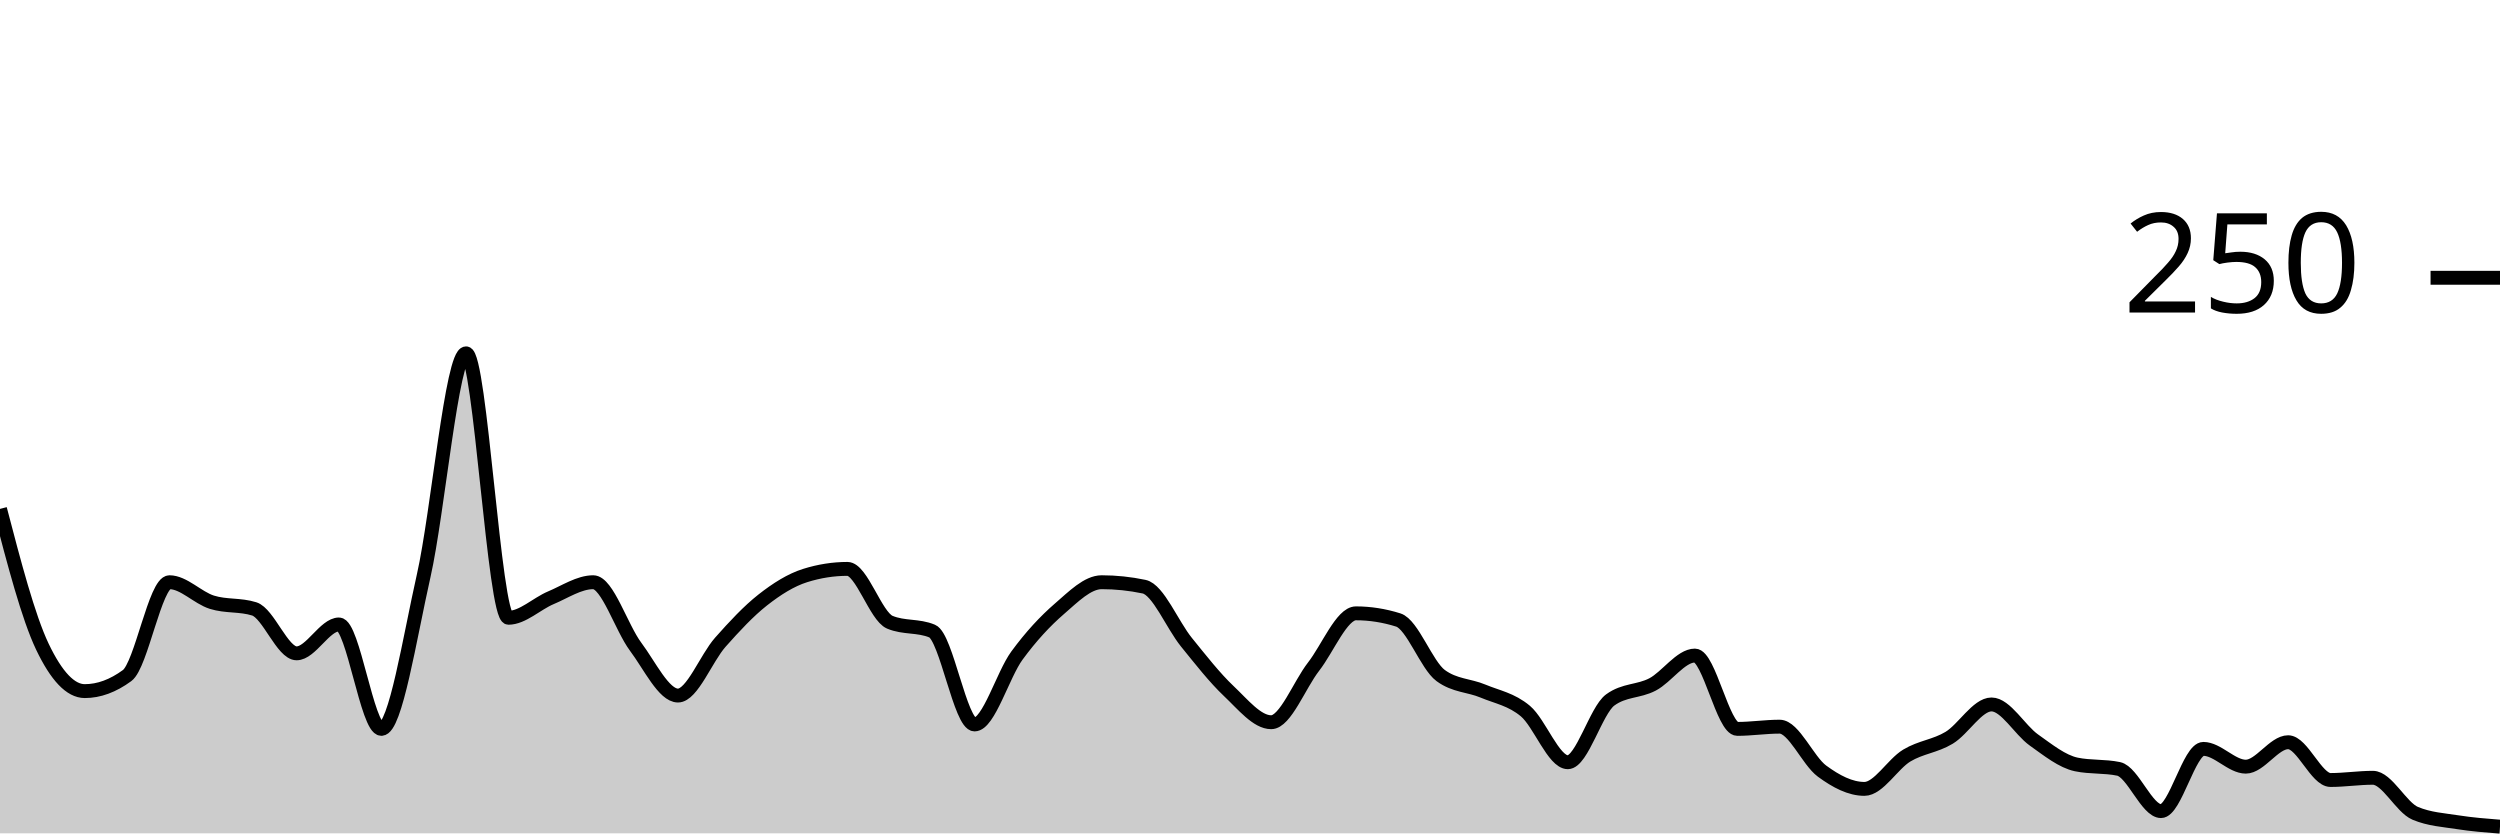
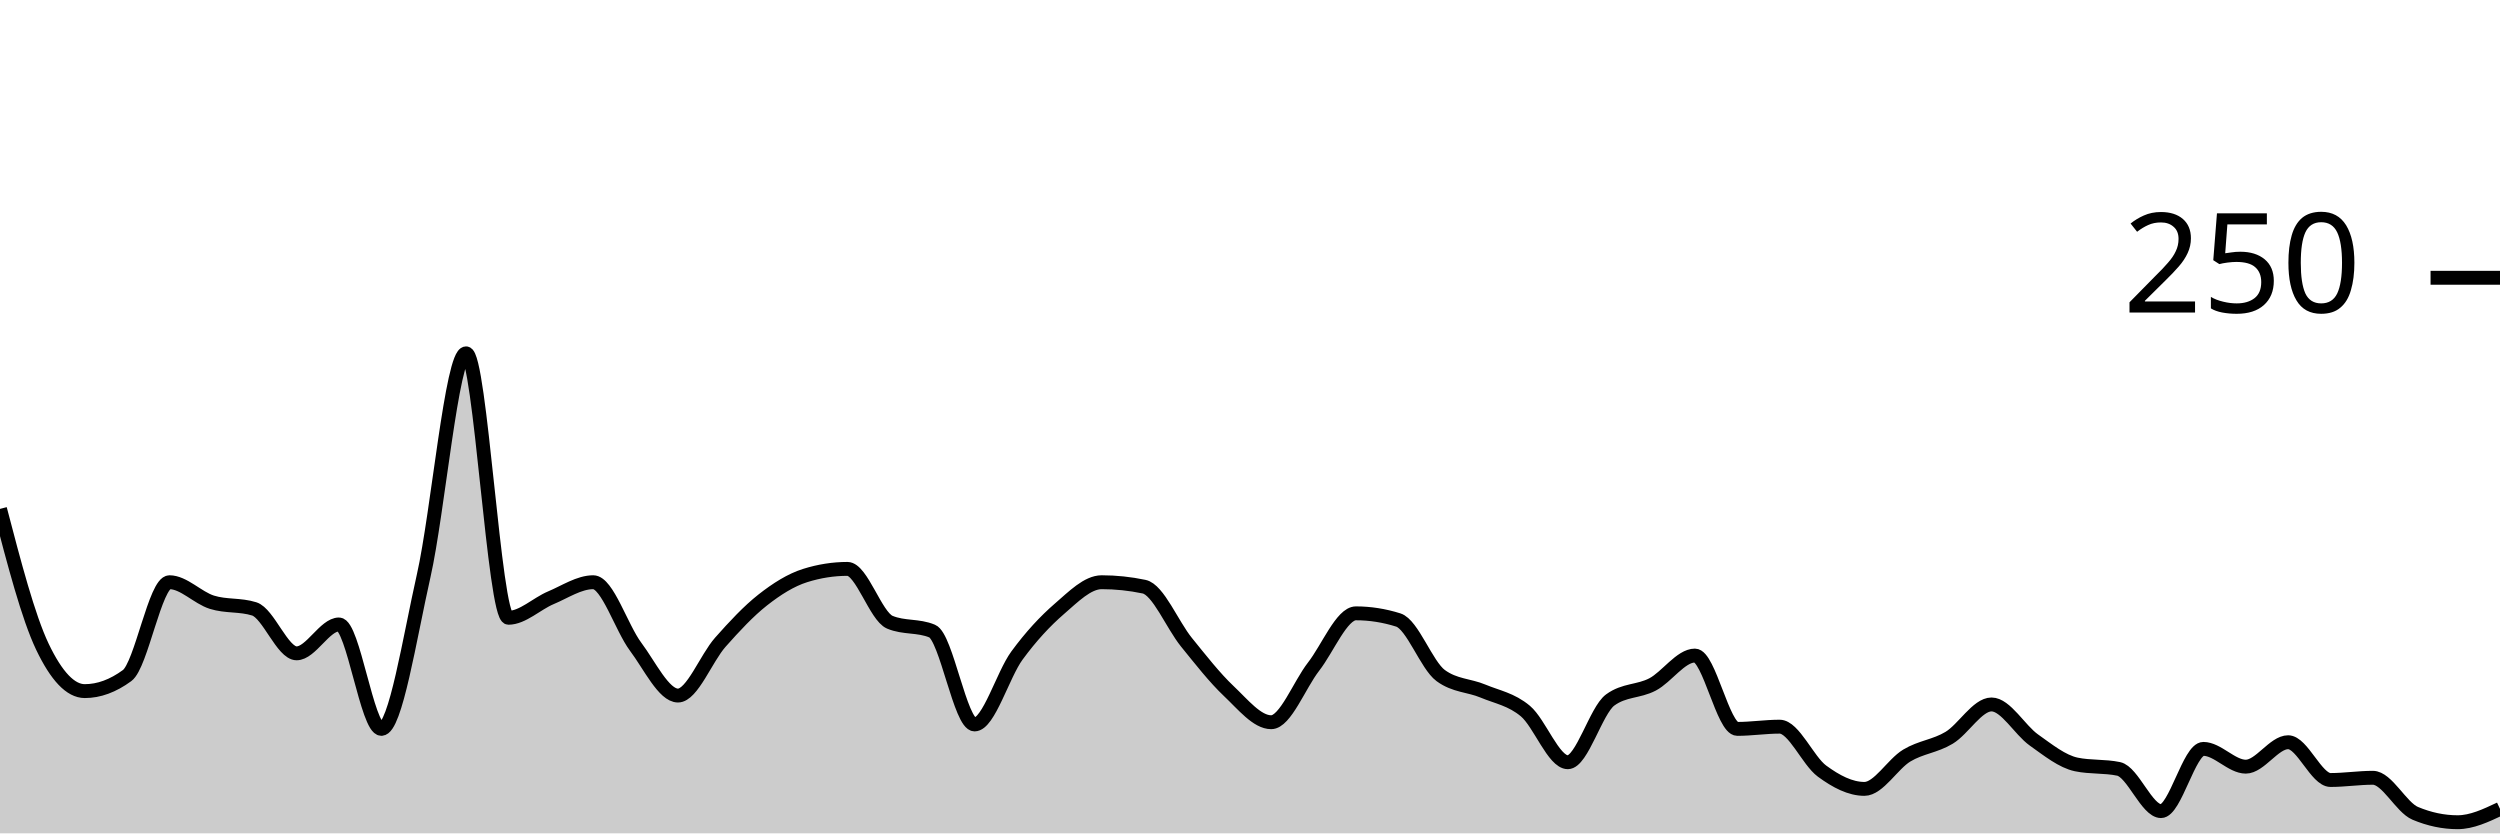
<svg xmlns="http://www.w3.org/2000/svg" viewBox="0 0 180 60">
  <g transform="translate(0,20)">
-     <path class="area" fill="rgba(0, 0, 0, 0.2)" d="M0,16.64C1.017,20.533,2.034,24.427,3.051,26.56C4.068,28.693,5.085,29.76,6.102,29.76C7.119,29.76,8.136,29.387,9.153,28.64C10.169,27.893,11.186,21.92,12.203,21.92C13.22,21.92,14.237,23.04,15.254,23.36C16.271,23.68,17.288,23.52,18.305,23.84C19.322,24.16,20.339,27.04,21.356,27.04C22.373,27.04,23.39,24.96,24.407,24.96C25.424,24.96,26.441,32.48,27.458,32.48C28.475,32.48,29.492,25.947,30.508,21.44C31.525,16.933,32.542,5.44,33.559,5.44C34.576,5.44,35.593,24.48,36.61,24.48C37.627,24.48,38.644,23.467,39.661,23.04C40.678,22.613,41.695,21.92,42.712,21.92C43.729,21.92,44.746,25.2,45.763,26.56C46.78,27.92,47.797,30.08,48.814,30.08C49.831,30.08,50.847,27.387,51.864,26.24C52.881,25.093,53.898,24,54.915,23.2C55.932,22.4,56.949,21.76,57.966,21.44C58.983,21.12,60,20.96,61.017,20.96C62.034,20.96,63.051,24.373,64.068,24.8C65.085,25.227,66.102,25.013,67.119,25.44C68.136,25.867,69.153,32.16,70.169,32.16C71.186,32.16,72.203,28.587,73.22,27.2C74.237,25.813,75.254,24.72,76.271,23.84C77.288,22.96,78.305,21.92,79.322,21.92C80.339,21.92,81.356,22.027,82.373,22.24C83.39,22.453,84.407,24.987,85.424,26.24C86.441,27.493,87.458,28.8,88.475,29.76C89.492,30.72,90.508,32,91.525,32C92.542,32,93.559,29.307,94.576,28C95.593,26.693,96.61,24.16,97.627,24.16C98.644,24.16,99.661,24.32,100.678,24.64C101.695,24.96,102.712,27.893,103.729,28.64C104.746,29.387,105.763,29.333,106.78,29.76C107.797,30.187,108.814,30.347,109.831,31.2C110.847,32.053,111.864,34.88,112.881,34.88C113.898,34.88,114.915,31.147,115.932,30.4C116.949,29.653,117.966,29.813,118.983,29.28C120,28.747,121.017,27.2,122.034,27.2C123.051,27.2,124.068,32.48,125.085,32.48C126.102,32.48,127.119,32.32,128.136,32.32C129.153,32.32,130.169,34.773,131.186,35.52C132.203,36.267,133.22,36.8,134.237,36.8C135.254,36.8,136.271,35.013,137.288,34.4C138.305,33.787,139.322,33.733,140.339,33.12C141.356,32.507,142.373,30.72,143.39,30.72C144.407,30.72,145.424,32.56,146.441,33.28C147.458,34,148.475,34.827,149.492,35.04C150.508,35.253,151.525,35.147,152.542,35.36C153.559,35.573,154.576,38.4,155.593,38.4C156.61,38.4,157.627,33.92,158.644,33.92C159.661,33.92,160.678,35.2,161.695,35.2C162.712,35.2,163.729,33.44,164.746,33.44C165.763,33.44,166.78,36.16,167.797,36.16C168.814,36.16,169.831,36,170.847,36C171.864,36,172.881,38.133,173.898,38.56C174.915,38.987,175.932,39.04,176.949,39.2C177.966,39.36,178.983,39.44,180,39.52L180,40C178.983,40,177.966,40,176.949,40C175.932,40,174.915,40,173.898,40C172.881,40,171.864,40,170.847,40C169.831,40,168.814,40,167.797,40C166.78,40,165.763,40,164.746,40C163.729,40,162.712,40,161.695,40C160.678,40,159.661,40,158.644,40C157.627,40,156.61,40,155.593,40C154.576,40,153.559,40,152.542,40C151.525,40,150.508,40,149.492,40C148.475,40,147.458,40,146.441,40C145.424,40,144.407,40,143.39,40C142.373,40,141.356,40,140.339,40C139.322,40,138.305,40,137.288,40C136.271,40,135.254,40,134.237,40C133.22,40,132.203,40,131.186,40C130.169,40,129.153,40,128.136,40C127.119,40,126.102,40,125.085,40C124.068,40,123.051,40,122.034,40C121.017,40,120,40,118.983,40C117.966,40,116.949,40,115.932,40C114.915,40,113.898,40,112.881,40C111.864,40,110.847,40,109.831,40C108.814,40,107.797,40,106.78,40C105.763,40,104.746,40,103.729,40C102.712,40,101.695,40,100.678,40C99.661,40,98.644,40,97.627,40C96.61,40,95.593,40,94.576,40C93.559,40,92.542,40,91.525,40C90.508,40,89.492,40,88.475,40C87.458,40,86.441,40,85.424,40C84.407,40,83.39,40,82.373,40C81.356,40,80.339,40,79.322,40C78.305,40,77.288,40,76.271,40C75.254,40,74.237,40,73.22,40C72.203,40,71.186,40,70.169,40C69.153,40,68.136,40,67.119,40C66.102,40,65.085,40,64.068,40C63.051,40,62.034,40,61.017,40C60,40,58.983,40,57.966,40C56.949,40,55.932,40,54.915,40C53.898,40,52.881,40,51.864,40C50.847,40,49.831,40,48.814,40C47.797,40,46.78,40,45.763,40C44.746,40,43.729,40,42.712,40C41.695,40,40.678,40,39.661,40C38.644,40,37.627,40,36.61,40C35.593,40,34.576,40,33.559,40C32.542,40,31.525,40,30.508,40C29.492,40,28.475,40,27.458,40C26.441,40,25.424,40,24.407,40C23.39,40,22.373,40,21.356,40C20.339,40,19.322,40,18.305,40C17.288,40,16.271,40,15.254,40C14.237,40,13.22,40,12.203,40C11.186,40,10.169,40,9.153,40C8.136,40,7.119,40,6.102,40C5.085,40,4.068,40,3.051,40C2.034,40,1.017,40,0,40Z" />
-     <path class="line" stroke="black" fill="none" d="M0,16.64C1.017,20.533,2.034,24.427,3.051,26.56C4.068,28.693,5.085,29.76,6.102,29.76C7.119,29.76,8.136,29.387,9.153,28.64C10.169,27.893,11.186,21.92,12.203,21.92C13.22,21.92,14.237,23.04,15.254,23.36C16.271,23.68,17.288,23.52,18.305,23.84C19.322,24.16,20.339,27.04,21.356,27.04C22.373,27.04,23.39,24.96,24.407,24.96C25.424,24.96,26.441,32.48,27.458,32.48C28.475,32.48,29.492,25.947,30.508,21.44C31.525,16.933,32.542,5.44,33.559,5.44C34.576,5.44,35.593,24.48,36.61,24.48C37.627,24.48,38.644,23.467,39.661,23.04C40.678,22.613,41.695,21.92,42.712,21.92C43.729,21.92,44.746,25.2,45.763,26.56C46.78,27.92,47.797,30.08,48.814,30.08C49.831,30.08,50.847,27.387,51.864,26.24C52.881,25.093,53.898,24,54.915,23.2C55.932,22.4,56.949,21.76,57.966,21.44C58.983,21.12,60,20.96,61.017,20.96C62.034,20.96,63.051,24.373,64.068,24.8C65.085,25.227,66.102,25.013,67.119,25.44C68.136,25.867,69.153,32.16,70.169,32.16C71.186,32.16,72.203,28.587,73.22,27.2C74.237,25.813,75.254,24.72,76.271,23.84C77.288,22.96,78.305,21.92,79.322,21.92C80.339,21.92,81.356,22.027,82.373,22.24C83.39,22.453,84.407,24.987,85.424,26.24C86.441,27.493,87.458,28.8,88.475,29.76C89.492,30.72,90.508,32,91.525,32C92.542,32,93.559,29.307,94.576,28C95.593,26.693,96.61,24.16,97.627,24.16C98.644,24.16,99.661,24.32,100.678,24.64C101.695,24.96,102.712,27.893,103.729,28.64C104.746,29.387,105.763,29.333,106.78,29.76C107.797,30.187,108.814,30.347,109.831,31.2C110.847,32.053,111.864,34.88,112.881,34.88C113.898,34.88,114.915,31.147,115.932,30.4C116.949,29.653,117.966,29.813,118.983,29.28C120,28.747,121.017,27.2,122.034,27.2C123.051,27.2,124.068,32.48,125.085,32.48C126.102,32.48,127.119,32.32,128.136,32.32C129.153,32.32,130.169,34.773,131.186,35.52C132.203,36.267,133.22,36.8,134.237,36.8C135.254,36.8,136.271,35.013,137.288,34.4C138.305,33.787,139.322,33.733,140.339,33.12C141.356,32.507,142.373,30.72,143.39,30.72C144.407,30.72,145.424,32.56,146.441,33.28C147.458,34,148.475,34.827,149.492,35.04C150.508,35.253,151.525,35.147,152.542,35.36C153.559,35.573,154.576,38.4,155.593,38.4C156.61,38.4,157.627,33.92,158.644,33.92C159.661,33.92,160.678,35.2,161.695,35.2C162.712,35.2,163.729,33.44,164.746,33.44C165.763,33.44,166.78,36.16,167.797,36.16C168.814,36.16,169.831,36,170.847,36C171.864,36,172.881,38.133,173.898,38.56C174.915,38.987,175.932,39.04,176.949,39.2C177.966,39.36,178.983,39.44,180,39.52" />
+     <path class="area" fill="rgba(0, 0, 0, 0.2)" d="M0,16.64C1.017,20.533,2.034,24.427,3.051,26.56C4.068,28.693,5.085,29.76,6.102,29.76C7.119,29.76,8.136,29.387,9.153,28.64C10.169,27.893,11.186,21.92,12.203,21.92C13.22,21.92,14.237,23.04,15.254,23.36C16.271,23.68,17.288,23.52,18.305,23.84C19.322,24.16,20.339,27.04,21.356,27.04C22.373,27.04,23.39,24.96,24.407,24.96C25.424,24.96,26.441,32.48,27.458,32.48C28.475,32.48,29.492,25.947,30.508,21.44C31.525,16.933,32.542,5.44,33.559,5.44C34.576,5.44,35.593,24.48,36.61,24.48C37.627,24.48,38.644,23.467,39.661,23.04C40.678,22.613,41.695,21.92,42.712,21.92C43.729,21.92,44.746,25.2,45.763,26.56C46.78,27.92,47.797,30.08,48.814,30.08C49.831,30.08,50.847,27.387,51.864,26.24C52.881,25.093,53.898,24,54.915,23.2C55.932,22.4,56.949,21.76,57.966,21.44C58.983,21.12,60,20.96,61.017,20.96C62.034,20.96,63.051,24.373,64.068,24.8C65.085,25.227,66.102,25.013,67.119,25.44C68.136,25.867,69.153,32.16,70.169,32.16C71.186,32.16,72.203,28.587,73.22,27.2C74.237,25.813,75.254,24.72,76.271,23.84C77.288,22.96,78.305,21.92,79.322,21.92C80.339,21.92,81.356,22.027,82.373,22.24C83.39,22.453,84.407,24.987,85.424,26.24C86.441,27.493,87.458,28.8,88.475,29.76C89.492,30.72,90.508,32,91.525,32C92.542,32,93.559,29.307,94.576,28C95.593,26.693,96.61,24.16,97.627,24.16C98.644,24.16,99.661,24.32,100.678,24.64C101.695,24.96,102.712,27.893,103.729,28.64C104.746,29.387,105.763,29.333,106.78,29.76C107.797,30.187,108.814,30.347,109.831,31.2C110.847,32.053,111.864,34.88,112.881,34.88C113.898,34.88,114.915,31.147,115.932,30.4C116.949,29.653,117.966,29.813,118.983,29.28C120,28.747,121.017,27.2,122.034,27.2C123.051,27.2,124.068,32.48,125.085,32.48C126.102,32.48,127.119,32.32,128.136,32.32C129.153,32.32,130.169,34.773,131.186,35.52C132.203,36.267,133.22,36.8,134.237,36.8C135.254,36.8,136.271,35.013,137.288,34.4C138.305,33.787,139.322,33.733,140.339,33.12C141.356,32.507,142.373,30.72,143.39,30.72C144.407,30.72,145.424,32.56,146.441,33.28C147.458,34,148.475,34.827,149.492,35.04C150.508,35.253,151.525,35.147,152.542,35.36C153.559,35.573,154.576,38.4,155.593,38.4C156.61,38.4,157.627,33.92,158.644,33.92C159.661,33.92,160.678,35.2,161.695,35.2C162.712,35.2,163.729,33.44,164.746,33.44C165.763,33.44,166.78,36.16,167.797,36.16C168.814,36.16,169.831,36,170.847,36C171.864,36,172.881,38.133,173.898,38.56C174.915,38.987,175.932,39.2,176.949,39.2C177.966,39.2,178.983,38.72,180,38.24L180,40C178.983,40,177.966,40,176.949,40C175.932,40,174.915,40,173.898,40C172.881,40,171.864,40,170.847,40C169.831,40,168.814,40,167.797,40C166.78,40,165.763,40,164.746,40C163.729,40,162.712,40,161.695,40C160.678,40,159.661,40,158.644,40C157.627,40,156.61,40,155.593,40C154.576,40,153.559,40,152.542,40C151.525,40,150.508,40,149.492,40C148.475,40,147.458,40,146.441,40C145.424,40,144.407,40,143.39,40C142.373,40,141.356,40,140.339,40C139.322,40,138.305,40,137.288,40C136.271,40,135.254,40,134.237,40C133.22,40,132.203,40,131.186,40C130.169,40,129.153,40,128.136,40C127.119,40,126.102,40,125.085,40C124.068,40,123.051,40,122.034,40C121.017,40,120,40,118.983,40C117.966,40,116.949,40,115.932,40C114.915,40,113.898,40,112.881,40C111.864,40,110.847,40,109.831,40C108.814,40,107.797,40,106.78,40C105.763,40,104.746,40,103.729,40C102.712,40,101.695,40,100.678,40C99.661,40,98.644,40,97.627,40C96.61,40,95.593,40,94.576,40C93.559,40,92.542,40,91.525,40C90.508,40,89.492,40,88.475,40C87.458,40,86.441,40,85.424,40C84.407,40,83.39,40,82.373,40C81.356,40,80.339,40,79.322,40C78.305,40,77.288,40,76.271,40C75.254,40,74.237,40,73.22,40C72.203,40,71.186,40,70.169,40C69.153,40,68.136,40,67.119,40C66.102,40,65.085,40,64.068,40C63.051,40,62.034,40,61.017,40C60,40,58.983,40,57.966,40C56.949,40,55.932,40,54.915,40C53.898,40,52.881,40,51.864,40C50.847,40,49.831,40,48.814,40C47.797,40,46.78,40,45.763,40C44.746,40,43.729,40,42.712,40C41.695,40,40.678,40,39.661,40C38.644,40,37.627,40,36.61,40C35.593,40,34.576,40,33.559,40C32.542,40,31.525,40,30.508,40C29.492,40,28.475,40,27.458,40C26.441,40,25.424,40,24.407,40C23.39,40,22.373,40,21.356,40C20.339,40,19.322,40,18.305,40C17.288,40,16.271,40,15.254,40C14.237,40,13.22,40,12.203,40C11.186,40,10.169,40,9.153,40C8.136,40,7.119,40,6.102,40C5.085,40,4.068,40,3.051,40C2.034,40,1.017,40,0,40Z" />
+     <path class="line" stroke="black" fill="none" d="M0,16.64C1.017,20.533,2.034,24.427,3.051,26.56C4.068,28.693,5.085,29.76,6.102,29.76C7.119,29.76,8.136,29.387,9.153,28.64C10.169,27.893,11.186,21.92,12.203,21.92C13.22,21.92,14.237,23.04,15.254,23.36C16.271,23.68,17.288,23.52,18.305,23.84C19.322,24.16,20.339,27.04,21.356,27.04C22.373,27.04,23.39,24.96,24.407,24.96C25.424,24.96,26.441,32.48,27.458,32.48C28.475,32.48,29.492,25.947,30.508,21.44C31.525,16.933,32.542,5.44,33.559,5.44C34.576,5.44,35.593,24.48,36.61,24.48C37.627,24.48,38.644,23.467,39.661,23.04C40.678,22.613,41.695,21.92,42.712,21.92C43.729,21.92,44.746,25.2,45.763,26.56C46.78,27.92,47.797,30.08,48.814,30.08C49.831,30.08,50.847,27.387,51.864,26.24C52.881,25.093,53.898,24,54.915,23.2C55.932,22.4,56.949,21.76,57.966,21.44C58.983,21.12,60,20.96,61.017,20.96C62.034,20.96,63.051,24.373,64.068,24.8C65.085,25.227,66.102,25.013,67.119,25.44C68.136,25.867,69.153,32.16,70.169,32.16C71.186,32.16,72.203,28.587,73.22,27.2C74.237,25.813,75.254,24.72,76.271,23.84C77.288,22.96,78.305,21.92,79.322,21.92C80.339,21.92,81.356,22.027,82.373,22.24C83.39,22.453,84.407,24.987,85.424,26.24C86.441,27.493,87.458,28.8,88.475,29.76C89.492,30.72,90.508,32,91.525,32C92.542,32,93.559,29.307,94.576,28C95.593,26.693,96.61,24.16,97.627,24.16C98.644,24.16,99.661,24.32,100.678,24.64C101.695,24.96,102.712,27.893,103.729,28.64C104.746,29.387,105.763,29.333,106.78,29.76C107.797,30.187,108.814,30.347,109.831,31.2C110.847,32.053,111.864,34.88,112.881,34.88C113.898,34.88,114.915,31.147,115.932,30.4C116.949,29.653,117.966,29.813,118.983,29.28C120,28.747,121.017,27.2,122.034,27.2C123.051,27.2,124.068,32.48,125.085,32.48C126.102,32.48,127.119,32.32,128.136,32.32C129.153,32.32,130.169,34.773,131.186,35.52C132.203,36.267,133.22,36.8,134.237,36.8C135.254,36.8,136.271,35.013,137.288,34.4C138.305,33.787,139.322,33.733,140.339,33.12C141.356,32.507,142.373,30.72,143.39,30.72C144.407,30.72,145.424,32.56,146.441,33.28C147.458,34,148.475,34.827,149.492,35.04C150.508,35.253,151.525,35.147,152.542,35.36C153.559,35.573,154.576,38.4,155.593,38.4C156.61,38.4,157.627,33.92,158.644,33.92C159.661,33.92,160.678,35.2,161.695,35.2C162.712,35.2,163.729,33.44,164.746,33.44C165.763,33.44,166.78,36.16,167.797,36.16C168.814,36.16,169.831,36,170.847,36C171.864,36,172.881,38.133,173.898,38.56C174.915,38.987,175.932,39.2,176.949,39.2C177.966,39.2,178.983,38.72,180,38.24" />
    <path class="axis-ceiling" stroke-width="1" stroke="black" fill="none" d="M175,0L180,0" />
    <text class="axis-ceiling-label" font-family="sans-serif" text-anchor="end" font-size="10px" x="170" y="2.5">250</text>
  </g>
</svg>
